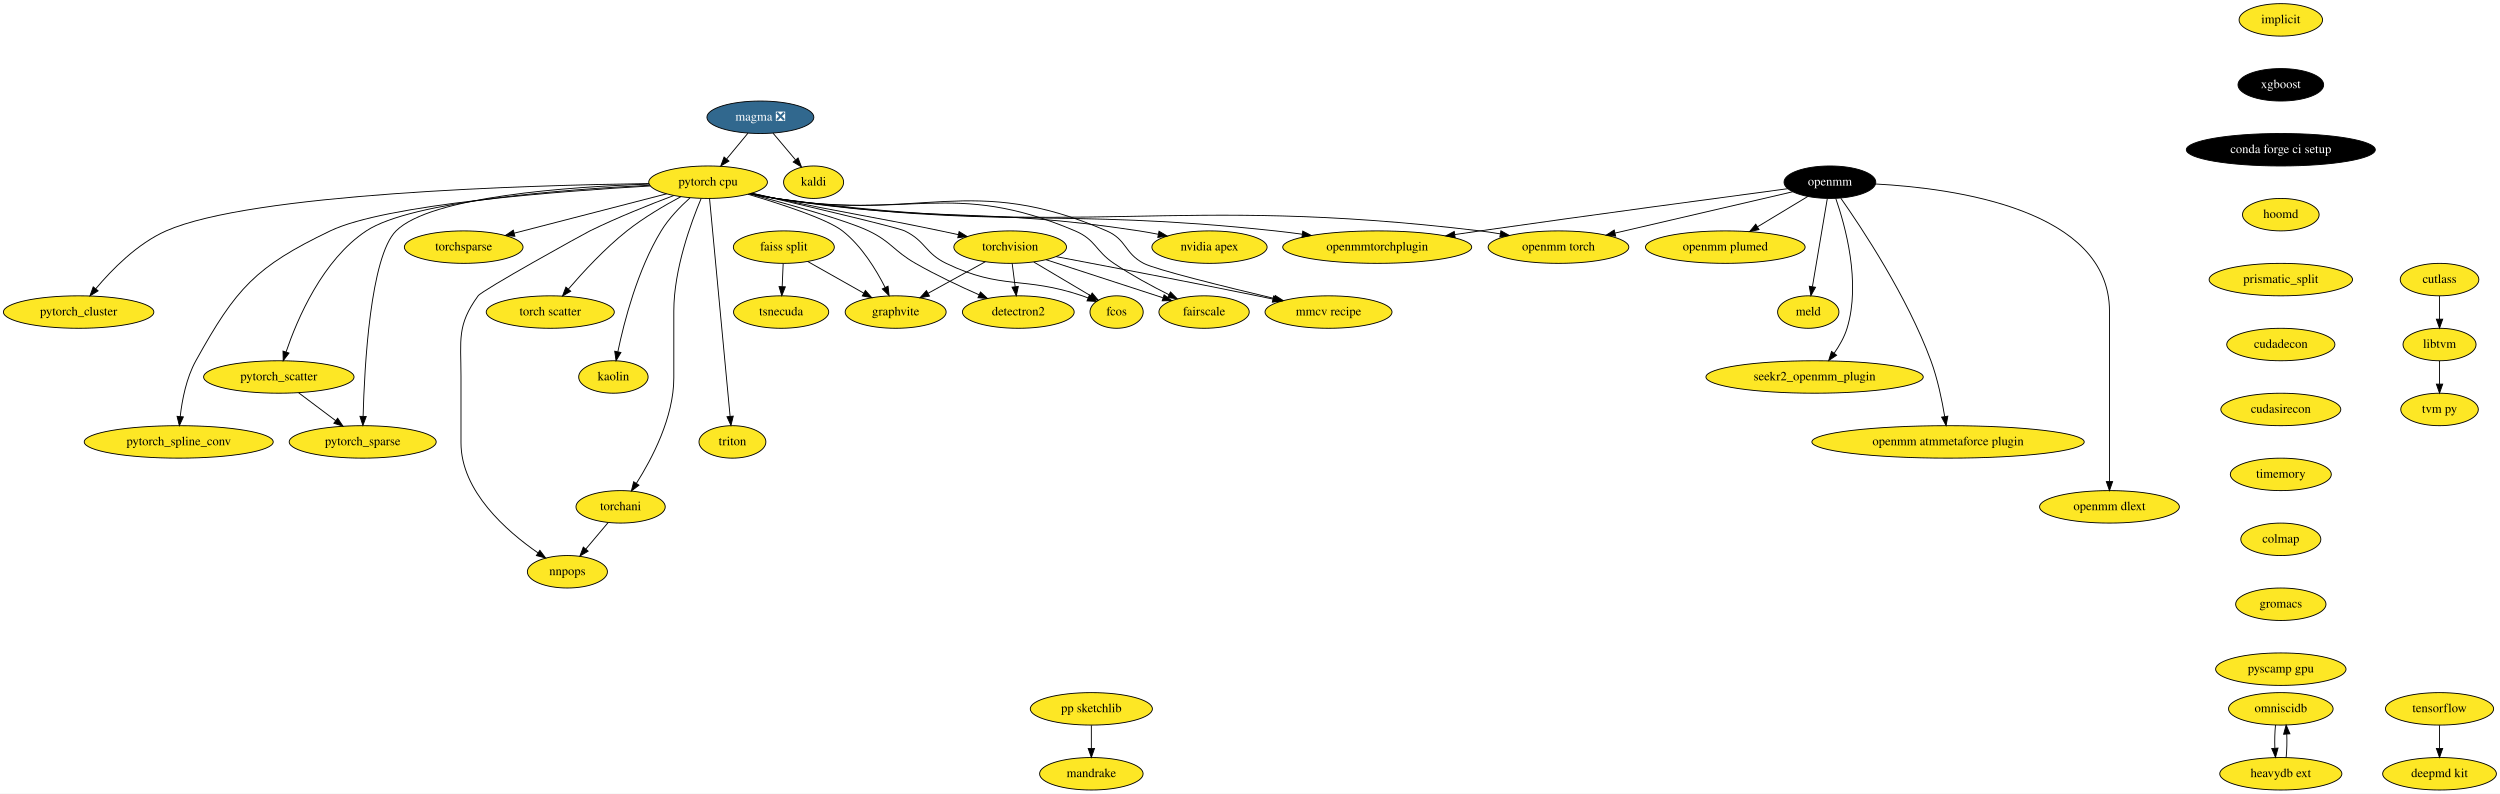
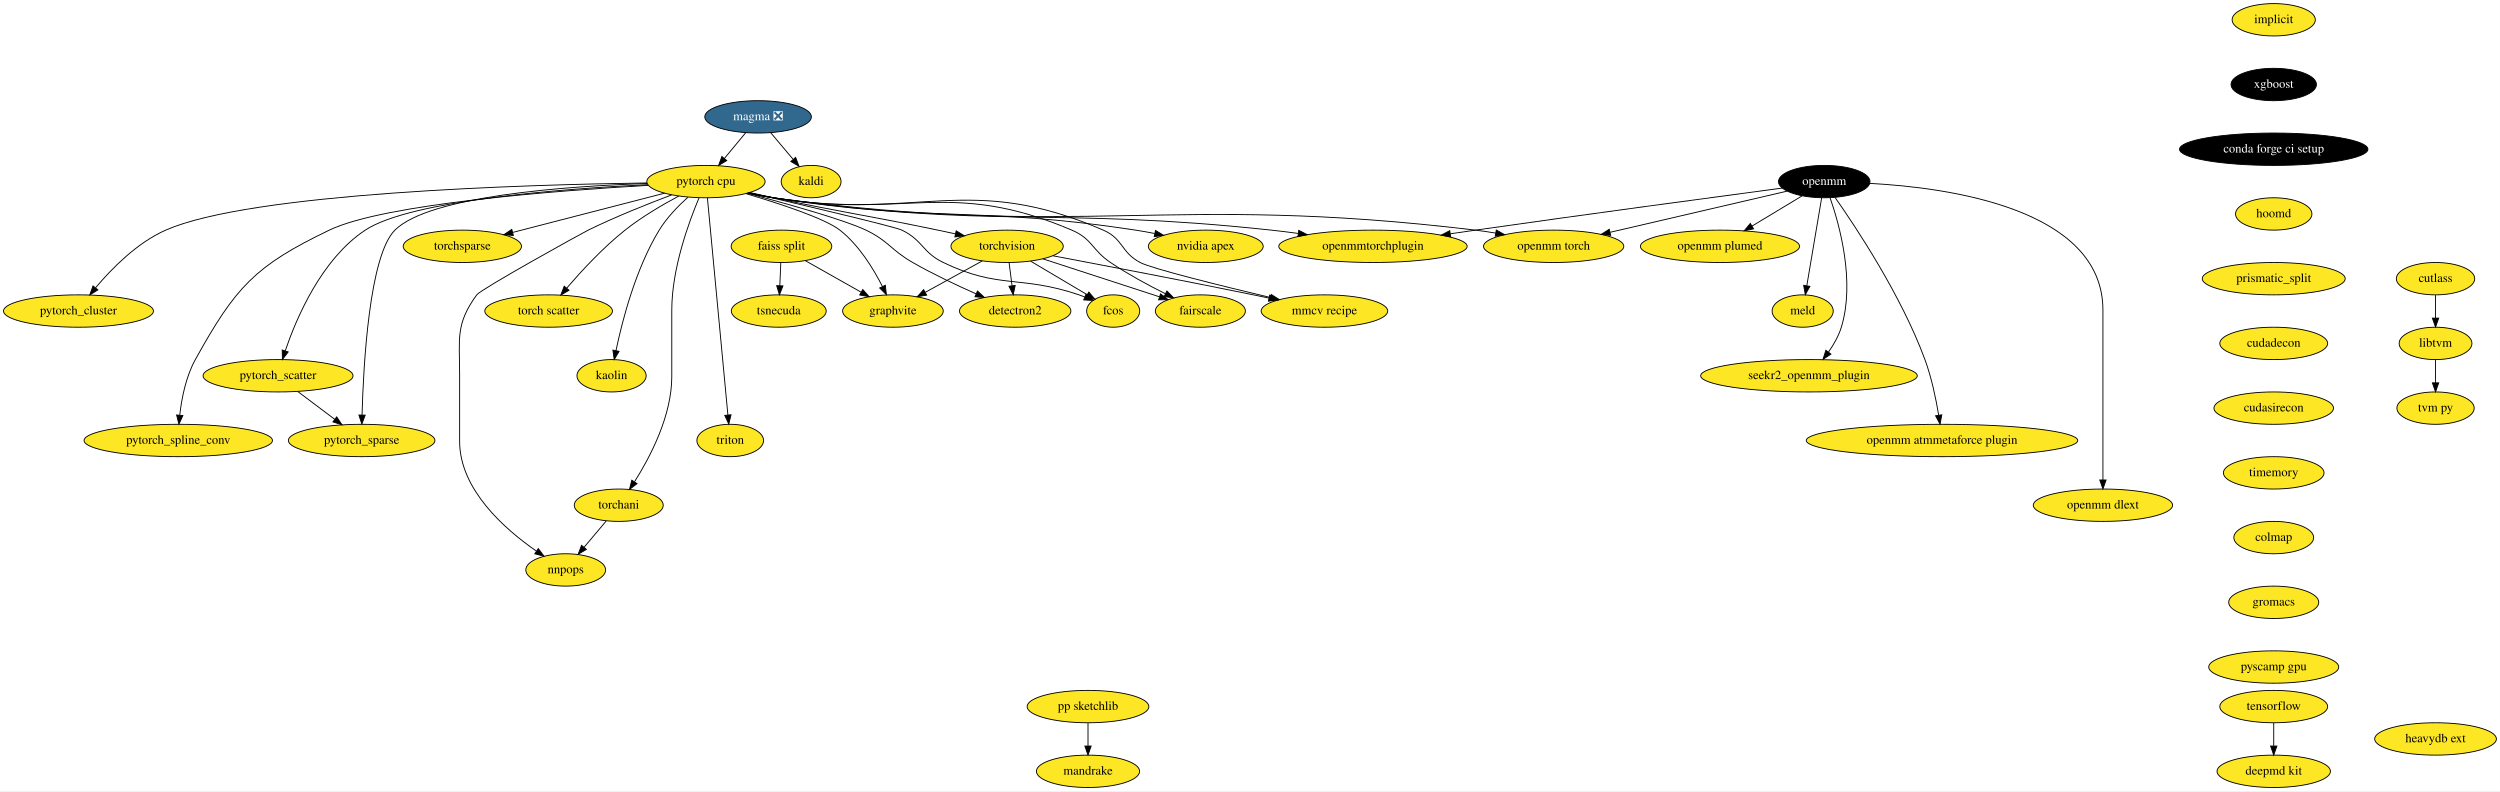
- <svg xmlns="http://www.w3.org/2000/svg" xmlns:xlink="http://www.w3.org/1999/xlink" width="2772pt" height="880pt" viewBox="0.00 0.00 2772.24 880.00">
+ <svg xmlns="http://www.w3.org/2000/svg" xmlns:xlink="http://www.w3.org/1999/xlink" width="2781pt" height="880pt" viewBox="0.00 0.00 2780.79 880.00">
  <g id="graph0" class="graph" transform="scale(1 1) rotate(0) translate(4 876)">
-     <polygon fill="white" stroke="transparent" points="-4,4 -4,-876 2768.24,-876 2768.24,4 -4,4" />
+     <polygon fill="white" stroke="transparent" points="-4,4 -4,-876 2776.79,-876 2776.79,4 -4,4" />
    <g id="node1" class="node">
      <g id="a_node1">
        <a xlink:href="https://github.com/conda-forge/implicit-feedstock" xlink:title="implicit">
          <ellipse fill="#fde725" stroke="black" cx="2525.19" cy="-854" rx="46.29" ry="18" />
          <text text-anchor="middle" x="2525.19" y="-850.3" font-family="Times,serif" font-size="14.00">implicit</text>
        </a>
      </g>
    </g>
    <g id="node2" class="node">
      <g id="a_node2">
        <a xlink:href="https://github.com/conda-forge/xgboost-feedstock" xlink:title="xgboost">
          <ellipse fill="#000000" stroke="black" cx="2525.19" cy="-782" rx="47.5" ry="18" />
          <text text-anchor="middle" x="2525.19" y="-778.3" font-family="Times,serif" font-size="14.00" fill="white">xgboost</text>
        </a>
      </g>
    </g>
    <g id="node10" class="node">
      <g id="a_node10">
        <a xlink:href="https://github.com/conda-forge/conda-forge-ci-setup-feedstock" xlink:title="conda forge ci setup">
          <ellipse fill="#000000" stroke="black" cx="2525.19" cy="-710" rx="104.78" ry="18" />
          <text text-anchor="middle" x="2525.19" y="-706.3" font-family="Times,serif" font-size="14.00" fill="white">conda forge ci setup</text>
        </a>
      </g>
    </g>
    <g id="node3" class="node">
      <g id="a_node3">
        <a xlink:href="https://github.com/conda-forge/kaldi-feedstock" xlink:title="kaldi">
          <ellipse fill="#fde725" stroke="black" cx="898.19" cy="-674" rx="33.29" ry="18" />
          <text text-anchor="middle" x="898.19" y="-670.3" font-family="Times,serif" font-size="14.00">kaldi</text>
        </a>
      </g>
    </g>
    <g id="node4" class="node">
      <g id="a_node4">
        <a xlink:href="https://github.com/conda-forge/torchvision-feedstock" xlink:title="torchvision">
          <ellipse fill="#fde725" stroke="black" cx="1116.19" cy="-602" rx="62.5" ry="18" />
          <text text-anchor="middle" x="1116.19" y="-598.3" font-family="Times,serif" font-size="14.00">torchvision</text>
        </a>
      </g>
    </g>
    <g id="node5" class="node">
      <g id="a_node5">
        <a xlink:href="https://github.com/conda-forge/detectron2-feedstock" xlink:title="detectron2">
          <ellipse fill="#fde725" stroke="black" cx="1125.19" cy="-530" rx="61.99" ry="18" />
          <text text-anchor="middle" x="1125.19" y="-526.3" font-family="Times,serif" font-size="14.00">detectron2</text>
        </a>
      </g>
    </g>
    <g id="edge2" class="edge">
      <path fill="none" stroke="black" d="M1118.42,-583.7C1119.41,-575.98 1120.6,-566.71 1121.71,-558.11" />
      <polygon fill="black" stroke="black" points="1125.19,-558.47 1122.99,-548.1 1118.25,-557.58 1125.19,-558.47" />
    </g>
    <g id="node6" class="node">
      <g id="a_node6">
        <a xlink:href="https://github.com/conda-forge/fcos-feedstock" xlink:title="fcos">
          <ellipse fill="#fde725" stroke="black" cx="1234.19" cy="-530" rx="29.5" ry="18" />
          <text text-anchor="middle" x="1234.19" y="-526.3" font-family="Times,serif" font-size="14.00">fcos</text>
        </a>
      </g>
    </g>
    <g id="edge3" class="edge">
      <path fill="none" stroke="black" d="M1142.38,-585.46C1161.02,-574.41 1186.07,-559.55 1205.29,-548.15" />
      <polygon fill="black" stroke="black" points="1207.12,-551.13 1213.94,-543.02 1203.55,-545.11 1207.12,-551.13" />
    </g>
    <g id="node7" class="node">
      <g id="a_node7">
        <a xlink:href="https://github.com/conda-forge/fairscale-feedstock" xlink:title="fairscale">
          <ellipse fill="#fde725" stroke="black" cx="1331.19" cy="-530" rx="50.09" ry="18" />
          <text text-anchor="middle" x="1331.19" y="-526.3" font-family="Times,serif" font-size="14.00">fairscale</text>
        </a>
      </g>
    </g>
    <g id="edge4" class="edge">
      <path fill="none" stroke="black" d="M1155.88,-588.08C1192.52,-576.15 1246.94,-558.43 1285.4,-545.91" />
      <polygon fill="black" stroke="black" points="1286.89,-549.11 1295.31,-542.68 1284.72,-542.45 1286.89,-549.11" />
    </g>
    <g id="node8" class="node">
      <g id="a_node8">
        <a xlink:href="https://github.com/conda-forge/graphvite-feedstock" xlink:title="graphvite">
          <ellipse fill="#fde725" stroke="black" cx="989.19" cy="-530" rx="56" ry="18" />
          <text text-anchor="middle" x="989.19" y="-526.3" font-family="Times,serif" font-size="14.00">graphvite</text>
        </a>
      </g>
    </g>
    <g id="edge5" class="edge">
      <path fill="none" stroke="black" d="M1088.64,-585.81C1070.04,-575.56 1045.3,-561.93 1025.16,-550.82" />
      <polygon fill="black" stroke="black" points="1026.71,-547.68 1016.26,-545.92 1023.33,-553.81 1026.71,-547.68" />
    </g>
    <g id="node9" class="node">
      <g id="a_node9">
        <a xlink:href="https://github.com/conda-forge/mmcv-recipe-feedstock" xlink:title="mmcv recipe">
          <ellipse fill="#fde725" stroke="black" cx="1469.19" cy="-530" rx="70.39" ry="18" />
          <text text-anchor="middle" x="1469.19" y="-526.3" font-family="Times,serif" font-size="14.00">mmcv recipe</text>
        </a>
      </g>
    </g>
    <g id="edge6" class="edge">
      <path fill="none" stroke="black" d="M1167.01,-591.5C1222.06,-581.13 1312.46,-563.88 1390.19,-548 1395.83,-546.85 1401.69,-545.63 1407.55,-544.4" />
      <polygon fill="black" stroke="black" points="1408.32,-547.81 1417.38,-542.31 1406.87,-540.96 1408.32,-547.81" />
    </g>
    <g id="node13" class="node">
      <g id="a_node13">
        <a xlink:href="https://github.com/conda-forge/hoomd-feedstock" xlink:title="hoomd">
          <ellipse fill="#fde725" stroke="black" cx="2525.19" cy="-638" rx="42.49" ry="18" />
          <text text-anchor="middle" x="2525.19" y="-634.3" font-family="Times,serif" font-size="14.00">hoomd</text>
        </a>
      </g>
    </g>
    <g id="node11" class="node">
      <g id="a_node11">
        <a xlink:href="https://github.com/conda-forge/tensorflow-feedstock" xlink:title="tensorflow">
-           <ellipse fill="#fde725" stroke="black" cx="2701.19" cy="-90" rx="60" ry="18" />
-           <text text-anchor="middle" x="2701.19" y="-86.3" font-family="Times,serif" font-size="14.00">tensorflow</text>
+           <ellipse fill="#fde725" stroke="black" cx="2525.19" cy="-90" rx="60" ry="18" />
+           <text text-anchor="middle" x="2525.19" y="-86.3" font-family="Times,serif" font-size="14.00">tensorflow</text>
        </a>
      </g>
    </g>
    <g id="node12" class="node">
      <g id="a_node12">
        <a xlink:href="https://github.com/conda-forge/deepmd-kit-feedstock" xlink:title="deepmd kit">
-           <ellipse fill="#fde725" stroke="black" cx="2701.19" cy="-18" rx="63.09" ry="18" />
-           <text text-anchor="middle" x="2701.19" y="-14.3" font-family="Times,serif" font-size="14.00">deepmd kit</text>
+           <ellipse fill="#fde725" stroke="black" cx="2525.19" cy="-18" rx="63.09" ry="18" />
+           <text text-anchor="middle" x="2525.19" y="-14.3" font-family="Times,serif" font-size="14.00">deepmd kit</text>
        </a>
      </g>
    </g>
    <g id="edge8" class="edge">
-       <path fill="none" stroke="black" d="M2701.19,-71.7C2701.19,-63.98 2701.19,-54.71 2701.19,-46.11" />
-       <polygon fill="black" stroke="black" points="2704.69,-46.1 2701.19,-36.1 2697.69,-46.1 2704.69,-46.1" />
+       <path fill="none" stroke="black" d="M2525.19,-71.7C2525.19,-63.98 2525.19,-54.71 2525.19,-46.11" />
+       <polygon fill="black" stroke="black" points="2528.69,-46.1 2525.19,-36.1 2521.69,-46.1 2528.69,-46.1" />
    </g>
    <g id="node14" class="node">
      <g id="a_node14">
        <a xlink:href="https://github.com/conda-forge/prismatic_split-feedstock" xlink:title="prismatic_split">
          <ellipse fill="#fde725" stroke="black" cx="2525.19" cy="-566" rx="79.5" ry="18" />
          <text text-anchor="middle" x="2525.19" y="-562.3" font-family="Times,serif" font-size="14.00">prismatic_split</text>
        </a>
      </g>
    </g>
    <g id="node35" class="node">
      <g id="a_node35">
        <a xlink:href="https://github.com/conda-forge/cudadecon-feedstock" xlink:title="cudadecon">
          <ellipse fill="#fde725" stroke="black" cx="2525.19" cy="-494" rx="60" ry="18" />
          <text text-anchor="middle" x="2525.19" y="-490.3" font-family="Times,serif" font-size="14.00">cudadecon</text>
        </a>
      </g>
    </g>
    <g id="node15" class="node">
      <g id="a_node15">
        <a xlink:href="https://github.com/conda-forge/pytorch-cpu-feedstock" xlink:title="pytorch cpu">
          <ellipse fill="#fde725" stroke="black" cx="781.19" cy="-674" rx="65.79" ry="18" />
          <text text-anchor="middle" x="781.19" y="-670.3" font-family="Times,serif" font-size="14.00">pytorch cpu</text>
        </a>
      </g>
    </g>
    <g id="edge11" class="edge">
      <path fill="none" stroke="black" d="M829.56,-661.82C838.41,-659.84 847.57,-657.82 856.19,-656 937.29,-638.84 958.05,-636.94 1039.19,-620 1045.44,-618.7 1051.96,-617.3 1058.45,-615.9" />
      <polygon fill="black" stroke="black" points="1059.56,-619.24 1068.58,-613.69 1058.07,-612.4 1059.56,-619.24" />
    </g>
    <g id="edge12" class="edge">
      <path fill="none" stroke="black" d="M827.29,-661.05C871.82,-649.19 935.86,-631.2 959.19,-620 984.53,-607.84 986.8,-597.98 1011.19,-584 1033.79,-571.05 1060.1,-558.66 1081.74,-549.11" />
      <polygon fill="black" stroke="black" points="1083.24,-552.28 1091.01,-545.07 1080.45,-545.86 1083.24,-552.28" />
    </g>
    <g id="edge13" class="edge">
      <path fill="none" stroke="black" d="M829.5,-661.8C891.33,-647.39 991.48,-623.74 999.19,-620 1022.55,-608.68 1021.81,-595.27 1045.19,-584 1107.34,-554.05 1130.86,-570.18 1196.19,-548 1198.31,-547.28 1200.46,-546.49 1202.62,-545.65" />
      <polygon fill="black" stroke="black" points="1204.07,-548.84 1211.97,-541.78 1201.39,-542.38 1204.07,-548.84" />
    </g>
    <g id="edge14" class="edge">
      <path fill="none" stroke="black" d="M828.64,-661.38C837.75,-659.4 847.24,-657.5 856.19,-656 1002.59,-631.55 1051.63,-678.14 1188.19,-620 1211.13,-610.24 1210.51,-597.91 1231.19,-584 1250.53,-570.99 1273.41,-558.66 1292.4,-549.17" />
      <polygon fill="black" stroke="black" points="1293.95,-552.31 1301.38,-544.75 1290.86,-546.03 1293.95,-552.31" />
    </g>
    <g id="edge15" class="edge">
      <path fill="none" stroke="black" d="M825.37,-660.66C863,-649.56 913.54,-633.02 930.19,-620 951.4,-603.42 967.54,-577 977.53,-557.25" />
      <polygon fill="black" stroke="black" points="980.72,-558.69 981.93,-548.16 974.42,-555.64 980.72,-558.69" />
    </g>
    <g id="edge16" class="edge">
      <path fill="none" stroke="black" d="M828.23,-661.39C837.46,-659.38 847.1,-657.47 856.19,-656 1017.98,-629.83 1072.83,-685.2 1223.19,-620 1245.44,-610.35 1242.76,-595.34 1264.19,-584 1277.14,-577.15 1353.47,-558.27 1409.21,-545.01" />
      <polygon fill="black" stroke="black" points="1410.09,-548.4 1419.01,-542.69 1408.47,-541.59 1410.09,-548.4" />
    </g>
    <g id="node16" class="node">
      <g id="a_node16">
        <a xlink:href="https://github.com/conda-forge/nvidia-apex-feedstock" xlink:title="nvidia apex">
          <ellipse fill="#fde725" stroke="black" cx="1337.19" cy="-602" rx="63.89" ry="18" />
          <text text-anchor="middle" x="1337.19" y="-598.3" font-family="Times,serif" font-size="14.00">nvidia apex</text>
        </a>
      </g>
    </g>
    <g id="edge17" class="edge">
      <path fill="none" stroke="black" d="M828.22,-661.33C837.45,-659.33 847.09,-657.43 856.19,-656 1033.83,-628.06 1081.44,-647.2 1259.19,-620 1266,-618.96 1273.11,-617.68 1280.14,-616.3" />
      <polygon fill="black" stroke="black" points="1281.25,-619.64 1290.35,-614.21 1279.85,-612.78 1281.25,-619.64" />
    </g>
    <g id="node17" class="node">
      <g id="a_node17">
        <a xlink:href="https://github.com/conda-forge/pytorch_cluster-feedstock" xlink:title="pytorch_cluster">
          <ellipse fill="#fde725" stroke="black" cx="83.19" cy="-530" rx="83.39" ry="18" />
          <text text-anchor="middle" x="83.19" y="-526.3" font-family="Times,serif" font-size="14.00">pytorch_cluster</text>
        </a>
      </g>
    </g>
    <g id="edge18" class="edge">
      <path fill="none" stroke="black" d="M715.7,-672.49C580.38,-670.59 274.72,-661.67 180.19,-620 148.25,-605.92 119.9,-576.96 102.22,-555.89" />
      <polygon fill="black" stroke="black" points="104.79,-553.51 95.76,-547.97 99.37,-557.93 104.79,-553.51" />
    </g>
    <g id="node18" class="node">
      <g id="a_node18">
        <a xlink:href="https://github.com/conda-forge/pytorch_scatter-feedstock" xlink:title="pytorch_scatter">
          <ellipse fill="#fde725" stroke="black" cx="305.19" cy="-458" rx="83.39" ry="18" />
          <text text-anchor="middle" x="305.19" y="-454.3" font-family="Times,serif" font-size="14.00">pytorch_scatter</text>
        </a>
      </g>
    </g>
    <g id="edge19" class="edge">
      <path fill="none" stroke="black" d="M716.36,-670.59C621.98,-665.98 452.5,-653.23 402.19,-620 353.66,-587.94 325.69,-522.48 313.17,-485.66" />
      <polygon fill="black" stroke="black" points="316.48,-484.51 310.05,-476.09 309.82,-486.69 316.48,-484.51" />
    </g>
    <g id="node19" class="node">
      <g id="a_node19">
        <a xlink:href="https://github.com/conda-forge/pytorch_spline_conv-feedstock" xlink:title="pytorch_spline_conv">
          <ellipse fill="#fde725" stroke="black" cx="194.19" cy="-386" rx="104.78" ry="18" />
          <text text-anchor="middle" x="194.19" y="-382.3" font-family="Times,serif" font-size="14.00">pytorch_spline_conv</text>
        </a>
      </g>
    </g>
    <g id="edge20" class="edge">
      <path fill="none" stroke="black" d="M717.32,-669.84C615.97,-664.02 423.52,-649.4 362.19,-620 279.15,-580.18 257.86,-556.54 213.19,-476 202.62,-456.94 197.93,-432.59 195.84,-414.17" />
      <polygon fill="black" stroke="black" points="199.32,-413.73 194.9,-404.1 192.35,-414.38 199.32,-413.73" />
    </g>
    <g id="node20" class="node">
      <g id="a_node20">
        <a xlink:href="https://github.com/conda-forge/pytorch_sparse-feedstock" xlink:title="pytorch_sparse">
          <ellipse fill="#fde725" stroke="black" cx="398.19" cy="-386" rx="81.49" ry="18" />
          <text text-anchor="middle" x="398.19" y="-382.3" font-family="Times,serif" font-size="14.00">pytorch_sparse</text>
        </a>
      </g>
    </g>
    <g id="edge21" class="edge">
      <path fill="none" stroke="black" d="M715.83,-671.88C626.69,-668.92 473.65,-658.25 435.19,-620 406.67,-591.64 400.14,-469.65 398.64,-414.39" />
      <polygon fill="black" stroke="black" points="402.13,-414.19 398.4,-404.28 395.14,-414.35 402.13,-414.19" />
    </g>
    <g id="node21" class="node">
      <g id="a_node21">
        <a xlink:href="https://github.com/conda-forge/torchani-feedstock" xlink:title="torchani">
          <ellipse fill="#fde725" stroke="black" cx="684.19" cy="-314" rx="49.5" ry="18" />
          <text text-anchor="middle" x="684.19" y="-310.3" font-family="Times,serif" font-size="14.00">torchani</text>
        </a>
      </g>
    </g>
    <g id="edge22" class="edge">
      <path fill="none" stroke="black" d="M773.5,-655.91C762.4,-629.62 743.19,-577.45 743.19,-531 743.19,-531 743.19,-531 743.19,-457 743.19,-413.35 719.12,-367.53 701.73,-340.12" />
      <polygon fill="black" stroke="black" points="704.53,-338.01 696.13,-331.56 698.68,-341.84 704.53,-338.01" />
    </g>
    <g id="node22" class="node">
      <g id="a_node22">
        <a xlink:href="https://github.com/conda-forge/openmm-torch-feedstock" xlink:title="openmm torch">
          <ellipse fill="#fde725" stroke="black" cx="1724.19" cy="-602" rx="78" ry="18" />
          <text text-anchor="middle" x="1724.19" y="-598.3" font-family="Times,serif" font-size="14.00">openmm torch</text>
        </a>
      </g>
    </g>
    <g id="edge23" class="edge">
      <path fill="none" stroke="black" d="M827.37,-661.19C836.85,-659.14 846.8,-657.27 856.19,-656 1200.53,-609.41 1292.19,-661.43 1637.19,-620 1644.52,-619.12 1652.16,-617.97 1659.74,-616.69" />
      <polygon fill="black" stroke="black" points="1660.39,-620.13 1669.62,-614.93 1659.17,-613.24 1660.39,-620.13" />
    </g>
    <g id="node23" class="node">
      <g id="a_node23">
        <a xlink:href="https://github.com/conda-forge/torchsparse-feedstock" xlink:title="torchsparse">
          <ellipse fill="#fde725" stroke="black" cx="510.19" cy="-602" rx="65.79" ry="18" />
          <text text-anchor="middle" x="510.19" y="-598.3" font-family="Times,serif" font-size="14.00">torchsparse</text>
        </a>
      </g>
    </g>
    <g id="edge24" class="edge">
      <path fill="none" stroke="black" d="M735.22,-661.13C688.5,-649.06 616.08,-630.35 566.08,-617.44" />
      <polygon fill="black" stroke="black" points="566.95,-614.05 556.39,-614.93 565.2,-620.82 566.95,-614.05" />
    </g>
    <g id="node24" class="node">
      <g id="a_node24">
        <a xlink:href="https://github.com/conda-forge/torch-scatter-feedstock" xlink:title="torch scatter">
          <ellipse fill="#fde725" stroke="black" cx="606.19" cy="-530" rx="71" ry="18" />
          <text text-anchor="middle" x="606.19" y="-526.3" font-family="Times,serif" font-size="14.00">torch scatter</text>
        </a>
      </g>
    </g>
    <g id="edge25" class="edge">
      <path fill="none" stroke="black" d="M751.09,-657.99C732.94,-648.29 709.81,-634.76 691.19,-620 666.73,-600.6 642.5,-574.35 626.2,-555.39" />
      <polygon fill="black" stroke="black" points="628.87,-553.12 619.73,-547.75 623.53,-557.65 628.87,-553.12" />
    </g>
    <g id="node25" class="node">
      <g id="a_node25">
        <a xlink:href="https://github.com/conda-forge/kaolin-feedstock" xlink:title="kaolin">
          <ellipse fill="#fde725" stroke="black" cx="676.19" cy="-458" rx="38.5" ry="18" />
          <text text-anchor="middle" x="676.19" y="-454.3" font-family="Times,serif" font-size="14.00">kaolin</text>
        </a>
      </g>
    </g>
    <g id="edge26" class="edge">
      <path fill="none" stroke="black" d="M761.12,-656.61C750.37,-646.93 737.64,-633.87 729.19,-620 702.95,-576.91 688.09,-519.32 681.13,-485.99" />
      <polygon fill="black" stroke="black" points="684.54,-485.18 679.15,-476.06 677.68,-486.56 684.54,-485.18" />
    </g>
    <g id="node26" class="node">
      <g id="a_node26">
        <a xlink:href="https://github.com/conda-forge/nnpops-feedstock" xlink:title="nnpops">
          <ellipse fill="#fde725" stroke="black" cx="625.19" cy="-242" rx="44.39" ry="18" />
          <text text-anchor="middle" x="625.19" y="-238.3" font-family="Times,serif" font-size="14.00">nnpops</text>
        </a>
      </g>
    </g>
    <g id="edge27" class="edge">
      <path fill="none" stroke="black" d="M743.02,-659.2C716.55,-649.23 680.71,-634.94 650.19,-620 643.04,-616.5 530.87,-554.45 526.19,-548 502.44,-515.26 507.19,-499.45 507.19,-459 507.19,-459 507.19,-459 507.19,-385 507.19,-331.37 557.6,-287.18 592.52,-263.01" />
      <polygon fill="black" stroke="black" points="594.68,-265.78 601.03,-257.3 590.78,-259.96 594.68,-265.78" />
    </g>
    <g id="node27" class="node">
      <g id="a_node27">
        <a xlink:href="https://github.com/conda-forge/triton-feedstock" xlink:title="triton">
          <ellipse fill="#fde725" stroke="black" cx="808.19" cy="-386" rx="37.09" ry="18" />
          <text text-anchor="middle" x="808.19" y="-382.3" font-family="Times,serif" font-size="14.00">triton</text>
        </a>
      </g>
    </g>
    <g id="edge28" class="edge">
      <path fill="none" stroke="black" d="M782.8,-655.97C787.31,-608.19 800.11,-472.62 805.62,-414.27" />
      <polygon fill="black" stroke="black" points="809.1,-414.59 806.56,-404.31 802.13,-413.93 809.1,-414.59" />
    </g>
    <g id="node28" class="node">
      <g id="a_node28">
        <a xlink:href="https://github.com/conda-forge/openmmtorchplugin-feedstock" xlink:title="openmmtorchplugin">
          <ellipse fill="#fde725" stroke="black" cx="1523.19" cy="-602" rx="104.78" ry="18" />
          <text text-anchor="middle" x="1523.19" y="-598.3" font-family="Times,serif" font-size="14.00">openmmtorchplugin</text>
        </a>
      </g>
    </g>
    <g id="edge29" class="edge">
      <path fill="none" stroke="black" d="M827.79,-661.24C837.14,-659.22 846.94,-657.34 856.19,-656 1100.38,-620.62 1164.87,-646.38 1410.19,-620 1419.88,-618.96 1430.01,-617.69 1440.06,-616.32" />
      <polygon fill="black" stroke="black" points="1440.64,-619.77 1450.06,-614.92 1439.67,-612.84 1440.64,-619.77" />
    </g>
    <g id="edge30" class="edge">
      <path fill="none" stroke="black" d="M327.23,-440.41C339.51,-431.17 354.97,-419.54 368.32,-409.49" />
      <polygon fill="black" stroke="black" points="370.43,-412.28 376.31,-403.47 366.22,-406.69 370.43,-412.28" />
    </g>
    <g id="edge31" class="edge">
      <path fill="none" stroke="black" d="M670.21,-296.41C662.86,-287.69 653.72,-276.85 645.6,-267.21" />
      <polygon fill="black" stroke="black" points="648.2,-264.86 639.07,-259.47 642.84,-269.37 648.2,-264.86" />
    </g>
    <g id="node29" class="node">
      <g id="a_node29">
        <a xlink:href="https://github.com/conda-forge/openmm-feedstock" xlink:title="openmm">
          <ellipse fill="#000000" stroke="black" cx="2025.19" cy="-674" rx="50.89" ry="18" />
          <text text-anchor="middle" x="2025.19" y="-670.3" font-family="Times,serif" font-size="14.00" fill="white">openmm</text>
        </a>
      </g>
    </g>
    <g id="edge32" class="edge">
      <path fill="none" stroke="black" d="M1983.97,-663.41C1933.14,-651.59 1846.21,-631.38 1787.03,-617.61" />
      <polygon fill="black" stroke="black" points="1787.59,-614.15 1777.06,-615.29 1786,-620.97 1787.59,-614.15" />
    </g>
    <g id="edge33" class="edge">
      <path fill="none" stroke="black" d="M1978.58,-666.82C1905.7,-657.12 1760.36,-637.59 1637.19,-620 1628.17,-618.71 1618.76,-617.34 1609.37,-615.97" />
      <polygon fill="black" stroke="black" points="1609.62,-612.46 1599.21,-614.47 1608.59,-619.39 1609.62,-612.46" />
    </g>
    <g id="node30" class="node">
      <g id="a_node30">
        <a xlink:href="https://github.com/conda-forge/openmm-plumed-feedstock" xlink:title="openmm plumed">
          <ellipse fill="#fde725" stroke="black" cx="1909.19" cy="-602" rx="88.5" ry="18" />
          <text text-anchor="middle" x="1909.19" y="-598.3" font-family="Times,serif" font-size="14.00">openmm plumed</text>
        </a>
      </g>
    </g>
    <g id="edge34" class="edge">
      <path fill="none" stroke="black" d="M2000.59,-658.15C1984.36,-648.36 1962.84,-635.37 1944.75,-624.46" />
      <polygon fill="black" stroke="black" points="1946.56,-621.46 1936.19,-619.29 1942.94,-627.45 1946.56,-621.46" />
    </g>
    <g id="node31" class="node">
      <g id="a_node31">
        <a xlink:href="https://github.com/conda-forge/meld-feedstock" xlink:title="meld">
          <ellipse fill="#fde725" stroke="black" cx="2001.19" cy="-530" rx="34" ry="18" />
          <text text-anchor="middle" x="2001.19" y="-526.3" font-family="Times,serif" font-size="14.00">meld</text>
        </a>
      </g>
    </g>
    <g id="edge35" class="edge">
      <path fill="none" stroke="black" d="M2022.3,-655.87C2018.21,-631.67 2010.69,-587.21 2005.82,-558.39" />
      <polygon fill="black" stroke="black" points="2009.22,-557.47 2004.1,-548.19 2002.31,-558.63 2009.22,-557.47" />
    </g>
    <g id="node32" class="node">
      <g id="a_node32">
        <a xlink:href="https://github.com/conda-forge/seekr2_openmm_plugin-feedstock" xlink:title="seekr2_openmm_plugin">
          <ellipse fill="#fde725" stroke="black" cx="2008.19" cy="-458" rx="120.48" ry="18" />
          <text text-anchor="middle" x="2008.19" y="-454.3" font-family="Times,serif" font-size="14.00">seekr2_openmm_plugin</text>
        </a>
      </g>
    </g>
    <g id="edge36" class="edge">
      <path fill="none" stroke="black" d="M2031.63,-656.14C2042.02,-626.37 2059.83,-562.85 2044.19,-512 2041.18,-502.22 2035.69,-492.62 2029.88,-484.33" />
      <polygon fill="black" stroke="black" points="2032.6,-482.13 2023.8,-476.23 2027,-486.33 2032.6,-482.13" />
    </g>
    <g id="node33" class="node">
      <g id="a_node33">
        <a xlink:href="https://github.com/conda-forge/openmm-atmmetaforce-plugin-feedstock" xlink:title="openmm atmmetaforce plugin">
          <ellipse fill="#fde725" stroke="black" cx="2156.19" cy="-386" rx="151" ry="18" />
          <text text-anchor="middle" x="2156.19" y="-382.3" font-family="Times,serif" font-size="14.00">openmm atmmetaforce plugin</text>
        </a>
      </g>
    </g>
    <g id="edge37" class="edge">
      <path fill="none" stroke="black" d="M2037.25,-656.28C2060.34,-623.43 2110.85,-547.42 2137.19,-476 2144.61,-455.9 2149.5,-432.12 2152.46,-414.19" />
      <polygon fill="black" stroke="black" points="2155.94,-414.56 2154.02,-404.14 2149.03,-413.48 2155.94,-414.56" />
    </g>
    <g id="node34" class="node">
      <g id="a_node34">
        <a xlink:href="https://github.com/conda-forge/openmm-dlext-feedstock" xlink:title="openmm dlext">
          <ellipse fill="#fde725" stroke="black" cx="2335.19" cy="-314" rx="77.5" ry="18" />
          <text text-anchor="middle" x="2335.19" y="-310.3" font-family="Times,serif" font-size="14.00">openmm dlext</text>
        </a>
      </g>
    </g>
    <g id="edge38" class="edge">
      <path fill="none" stroke="black" d="M2075.69,-672.02C2163.53,-667.34 2335.19,-643.77 2335.19,-531 2335.19,-531 2335.19,-531 2335.19,-457 2335.19,-417 2335.19,-370.65 2335.19,-342.08" />
      <polygon fill="black" stroke="black" points="2338.69,-342.05 2335.19,-332.05 2331.69,-342.05 2338.69,-342.05" />
    </g>
-     <g id="node45" class="node">
-       <g id="a_node45">
+     <g id="node43" class="node">
+       <g id="a_node43">
        <a xlink:href="https://github.com/conda-forge/cudasirecon-feedstock" xlink:title="cudasirecon">
          <ellipse fill="#fde725" stroke="black" cx="2525.19" cy="-422" rx="66.5" ry="18" />
          <text text-anchor="middle" x="2525.19" y="-418.3" font-family="Times,serif" font-size="14.00">cudasirecon</text>
        </a>
      </g>
    </g>
    <g id="node36" class="node">
      <g id="a_node36">
        <a xlink:href="https://github.com/conda-forge/pp-sketchlib-feedstock" xlink:title="pp sketchlib">
          <ellipse fill="#fde725" stroke="black" cx="1206.19" cy="-90" rx="67.69" ry="18" />
          <text text-anchor="middle" x="1206.19" y="-86.3" font-family="Times,serif" font-size="14.00">pp sketchlib</text>
        </a>
      </g>
    </g>
    <g id="node37" class="node">
      <g id="a_node37">
        <a xlink:href="https://github.com/conda-forge/mandrake-feedstock" xlink:title="mandrake">
          <ellipse fill="#fde725" stroke="black" cx="1206.19" cy="-18" rx="57.39" ry="18" />
          <text text-anchor="middle" x="1206.19" y="-14.3" font-family="Times,serif" font-size="14.00">mandrake</text>
        </a>
      </g>
    </g>
    <g id="edge40" class="edge">
      <path fill="none" stroke="black" d="M1206.19,-71.7C1206.19,-63.98 1206.19,-54.71 1206.19,-46.11" />
      <polygon fill="black" stroke="black" points="1209.69,-46.1 1206.19,-36.1 1202.69,-46.1 1209.69,-46.1" />
    </g>
    <g id="node38" class="node">
      <g id="a_node38">
        <a xlink:href="https://github.com/conda-forge/faiss-split-feedstock" xlink:title="faiss split">
          <ellipse fill="#fde725" stroke="black" cx="865.19" cy="-602" rx="56" ry="18" />
          <text text-anchor="middle" x="865.19" y="-598.3" font-family="Times,serif" font-size="14.00">faiss split</text>
        </a>
      </g>
    </g>
    <g id="edge41" class="edge">
      <path fill="none" stroke="black" d="M891.79,-585.98C909.94,-575.74 934.16,-562.07 953.91,-550.92" />
      <polygon fill="black" stroke="black" points="955.65,-553.96 962.64,-545.99 952.21,-547.86 955.65,-553.96" />
    </g>
    <g id="node39" class="node">
      <g id="a_node39">
        <a xlink:href="https://github.com/conda-forge/tsnecuda-feedstock" xlink:title="tsnecuda">
          <ellipse fill="#fde725" stroke="black" cx="862.19" cy="-530" rx="52.79" ry="18" />
          <text text-anchor="middle" x="862.19" y="-526.3" font-family="Times,serif" font-size="14.00">tsnecuda</text>
        </a>
      </g>
    </g>
    <g id="edge42" class="edge">
      <path fill="none" stroke="black" d="M864.45,-583.7C864.12,-575.98 863.72,-566.71 863.35,-558.11" />
      <polygon fill="black" stroke="black" points="866.85,-557.95 862.93,-548.1 859.86,-558.25 866.85,-557.95" />
    </g>
    <g id="node40" class="node">
      <g id="a_node40">
-         <a xlink:href="https://github.com/conda-forge/omniscidb-feedstock" xlink:title="omniscidb">
-           <ellipse fill="#fde725" stroke="black" cx="2525.19" cy="-90" rx="58" ry="18" />
-           <text text-anchor="middle" x="2525.19" y="-86.3" font-family="Times,serif" font-size="14.00">omniscidb</text>
+         <a xlink:href="https://github.com/conda-forge/libtvm-feedstock" xlink:title="libtvm">
+           <ellipse fill="#fde725" stroke="black" cx="2705.19" cy="-494" rx="40.5" ry="18" />
+           <text text-anchor="middle" x="2705.19" y="-490.3" font-family="Times,serif" font-size="14.00">libtvm</text>
        </a>
      </g>
    </g>
    <g id="node41" class="node">
      <g id="a_node41">
-         <a xlink:href="https://github.com/conda-forge/heavydb-ext-feedstock" xlink:title="heavydb ext">
-           <ellipse fill="#fde725" stroke="black" cx="2525.19" cy="-18" rx="67.69" ry="18" />
-           <text text-anchor="middle" x="2525.19" y="-14.3" font-family="Times,serif" font-size="14.00">heavydb ext</text>
+         <a xlink:href="https://github.com/conda-forge/tvm-py-feedstock" xlink:title="tvm py">
+           <ellipse fill="#fde725" stroke="black" cx="2705.19" cy="-422" rx="43" ry="18" />
+           <text text-anchor="middle" x="2705.19" y="-418.3" font-family="Times,serif" font-size="14.00">tvm py</text>
        </a>
      </g>
    </g>
    <g id="edge43" class="edge">
-       <path fill="none" stroke="black" d="M2519.31,-72.05C2518.5,-64.35 2518.25,-55.03 2518.59,-46.36" />
-       <polygon fill="black" stroke="black" points="2522.09,-46.49 2519.28,-36.28 2515.1,-46.01 2522.09,-46.49" />
-     </g>
-     <g id="edge44" class="edge">
-       <path fill="none" stroke="black" d="M2531.11,-36.28C2531.91,-44.03 2532.13,-53.36 2531.78,-62.01" />
-       <polygon fill="black" stroke="black" points="2528.29,-61.83 2531.07,-72.05 2535.27,-62.33 2528.29,-61.83" />
+       <path fill="none" stroke="black" d="M2705.19,-475.7C2705.19,-467.98 2705.19,-458.71 2705.19,-450.11" />
+       <polygon fill="black" stroke="black" points="2708.69,-450.1 2705.19,-440.1 2701.69,-450.1 2708.69,-450.1" />
    </g>
    <g id="node42" class="node">
      <g id="a_node42">
-         <a xlink:href="https://github.com/conda-forge/libtvm-feedstock" xlink:title="libtvm">
-           <ellipse fill="#fde725" stroke="black" cx="2701.19" cy="-494" rx="40.5" ry="18" />
-           <text text-anchor="middle" x="2701.19" y="-490.3" font-family="Times,serif" font-size="14.00">libtvm</text>
-         </a>
-       </g>
-     </g>
-     <g id="node43" class="node">
-       <g id="a_node43">
-         <a xlink:href="https://github.com/conda-forge/tvm-py-feedstock" xlink:title="tvm py">
-           <ellipse fill="#fde725" stroke="black" cx="2701.19" cy="-422" rx="43" ry="18" />
-           <text text-anchor="middle" x="2701.19" y="-418.3" font-family="Times,serif" font-size="14.00">tvm py</text>
-         </a>
-       </g>
-     </g>
-     <g id="edge45" class="edge">
-       <path fill="none" stroke="black" d="M2701.19,-475.7C2701.19,-467.98 2701.19,-458.71 2701.19,-450.11" />
-       <polygon fill="black" stroke="black" points="2704.69,-450.1 2701.19,-440.1 2697.69,-450.1 2704.69,-450.1" />
-     </g>
-     <g id="node44" class="node">
-       <g id="a_node44">
        <a xlink:href="https://github.com/conda-forge/magma-feedstock/pull/17" xlink:title="magma ❎">
          <ellipse fill="#31688e" stroke="black" cx="839.19" cy="-746" rx="59.29" ry="18" />
          <text text-anchor="middle" x="839.19" y="-742.3" font-family="Times,serif" font-size="14.00" fill="white">magma ❎</text>
        </a>
      </g>
    </g>
-     <g id="edge46" class="edge">
+     <g id="edge44" class="edge">
      <path fill="none" stroke="black" d="M853.17,-728.41C860.63,-719.57 869.93,-708.53 878.14,-698.79" />
      <polygon fill="black" stroke="black" points="880.95,-700.89 884.72,-690.99 875.6,-696.38 880.95,-700.89" />
    </g>
-     <g id="edge47" class="edge">
+     <g id="edge45" class="edge">
      <path fill="none" stroke="black" d="M825.45,-728.41C818.4,-719.91 809.67,-709.37 801.84,-699.91" />
      <polygon fill="black" stroke="black" points="804.32,-697.42 795.24,-691.96 798.93,-701.89 804.32,-697.42" />
    </g>
-     <g id="node46" class="node">
-       <g id="a_node46">
+     <g id="node44" class="node">
+       <g id="a_node44">
        <a xlink:href="https://github.com/conda-forge/timemory-feedstock" xlink:title="timemory">
          <ellipse fill="#fde725" stroke="black" cx="2525.19" cy="-350" rx="56" ry="18" />
          <text text-anchor="middle" x="2525.19" y="-346.3" font-family="Times,serif" font-size="14.00">timemory</text>
        </a>
      </g>
    </g>
-     <g id="node47" class="node">
-       <g id="a_node47">
+     <g id="node45" class="node">
+       <g id="a_node45">
        <a xlink:href="https://github.com/conda-forge/colmap-feedstock" xlink:title="colmap">
          <ellipse fill="#fde725" stroke="black" cx="2525.19" cy="-278" rx="44.39" ry="18" />
          <text text-anchor="middle" x="2525.19" y="-274.3" font-family="Times,serif" font-size="14.00">colmap</text>
        </a>
      </g>
    </g>
-     <g id="node48" class="node">
-       <g id="a_node48">
+     <g id="node46" class="node">
+       <g id="a_node46">
        <a xlink:href="https://github.com/conda-forge/gromacs-feedstock" xlink:title="gromacs">
          <ellipse fill="#fde725" stroke="black" cx="2525.19" cy="-206" rx="50.09" ry="18" />
          <text text-anchor="middle" x="2525.19" y="-202.3" font-family="Times,serif" font-size="14.00">gromacs</text>
        </a>
      </g>
    </g>
-     <g id="node50" class="node">
-       <g id="a_node50">
+     <g id="node48" class="node">
+       <g id="a_node48">
        <a xlink:href="https://github.com/conda-forge/pyscamp-gpu-feedstock" xlink:title="pyscamp gpu">
          <ellipse fill="#fde725" stroke="black" cx="2525.19" cy="-134" rx="72.29" ry="18" />
          <text text-anchor="middle" x="2525.19" y="-130.3" font-family="Times,serif" font-size="14.00">pyscamp gpu</text>
        </a>
      </g>
    </g>
+     <g id="node47" class="node">
+       <g id="a_node47">
+         <a xlink:href="https://github.com/conda-forge/cutlass-feedstock" xlink:title="cutlass">
+           <ellipse fill="#fde725" stroke="black" cx="2705.19" cy="-566" rx="43.59" ry="18" />
+           <text text-anchor="middle" x="2705.19" y="-562.3" font-family="Times,serif" font-size="14.00">cutlass</text>
+         </a>
+       </g>
+     </g>
+     <g id="edge50" class="edge">
+       <path fill="none" stroke="black" d="M2705.19,-547.7C2705.19,-539.98 2705.19,-530.71 2705.19,-522.11" />
+       <polygon fill="black" stroke="black" points="2708.69,-522.1 2705.19,-512.1 2701.69,-522.1 2708.69,-522.1" />
+     </g>
    <g id="node49" class="node">
      <g id="a_node49">
-         <a xlink:href="https://github.com/conda-forge/cutlass-feedstock" xlink:title="cutlass">
-           <ellipse fill="#fde725" stroke="black" cx="2701.19" cy="-566" rx="43.59" ry="18" />
-           <text text-anchor="middle" x="2701.19" y="-562.3" font-family="Times,serif" font-size="14.00">cutlass</text>
-         </a>
-       </g>
-     </g>
-     <g id="edge52" class="edge">
-       <path fill="none" stroke="black" d="M2701.19,-547.7C2701.19,-539.98 2701.19,-530.71 2701.19,-522.11" />
-       <polygon fill="black" stroke="black" points="2704.69,-522.1 2701.19,-512.1 2697.69,-522.1 2704.69,-522.1" />
+         <a xlink:href="https://github.com/conda-forge/heavydb-ext-feedstock" xlink:title="heavydb ext">
+           <ellipse fill="#fde725" stroke="black" cx="2705.19" cy="-54" rx="67.69" ry="18" />
+           <text text-anchor="middle" x="2705.19" y="-50.3" font-family="Times,serif" font-size="14.00">heavydb ext</text>
+         </a>
+       </g>
    </g>
  </g>
</svg>
